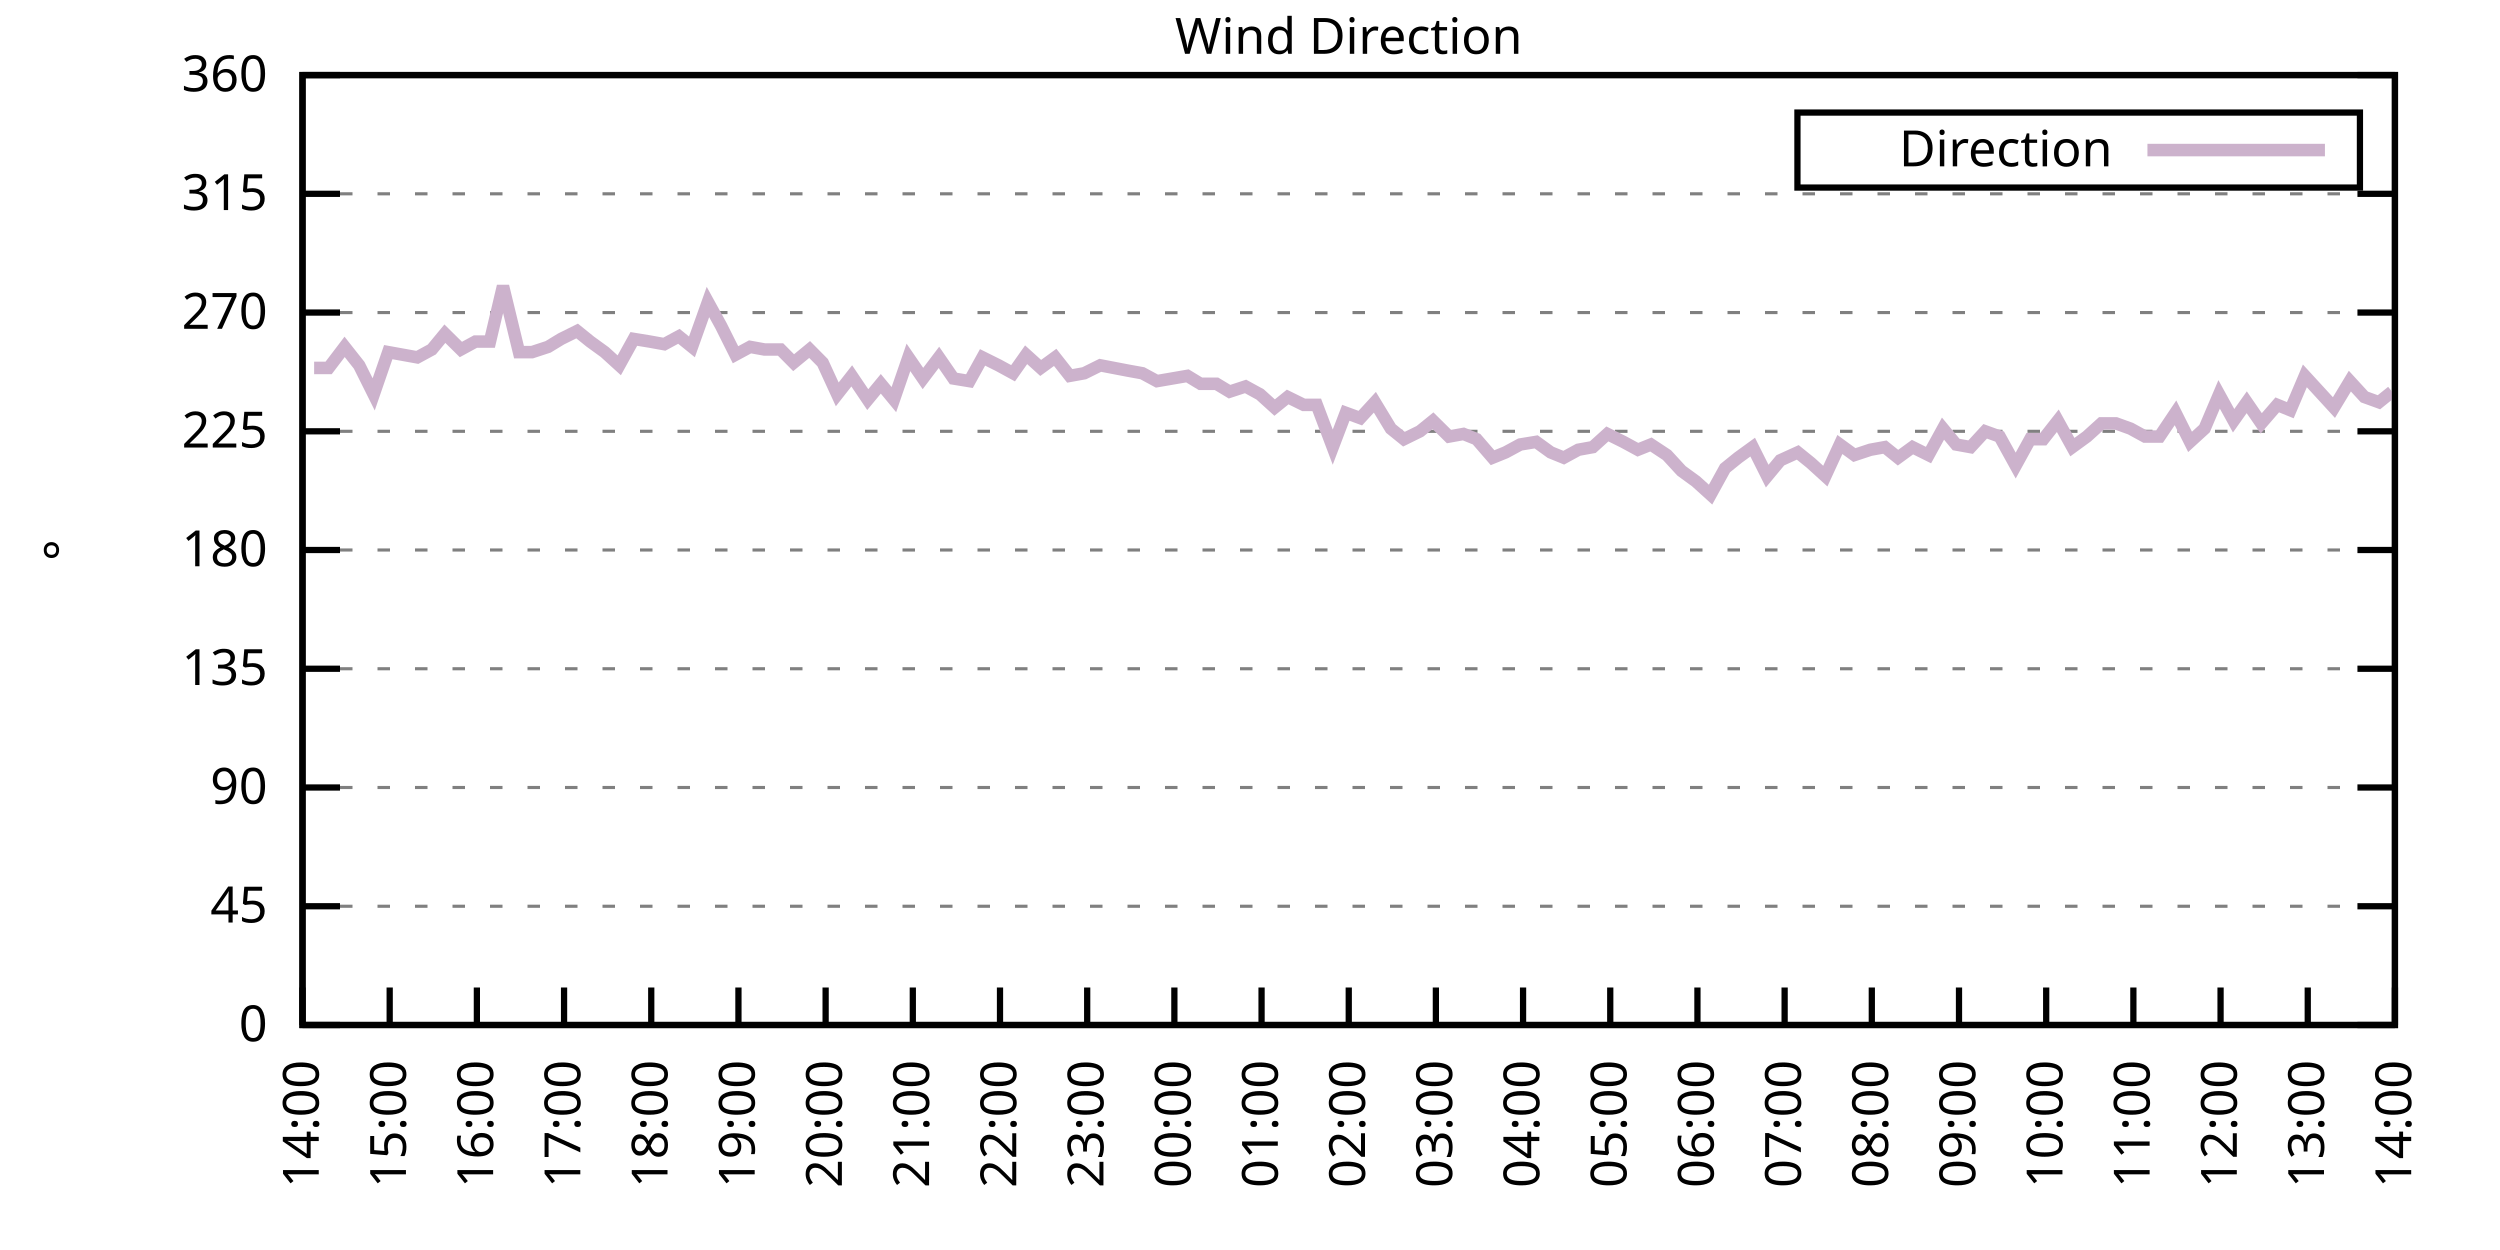
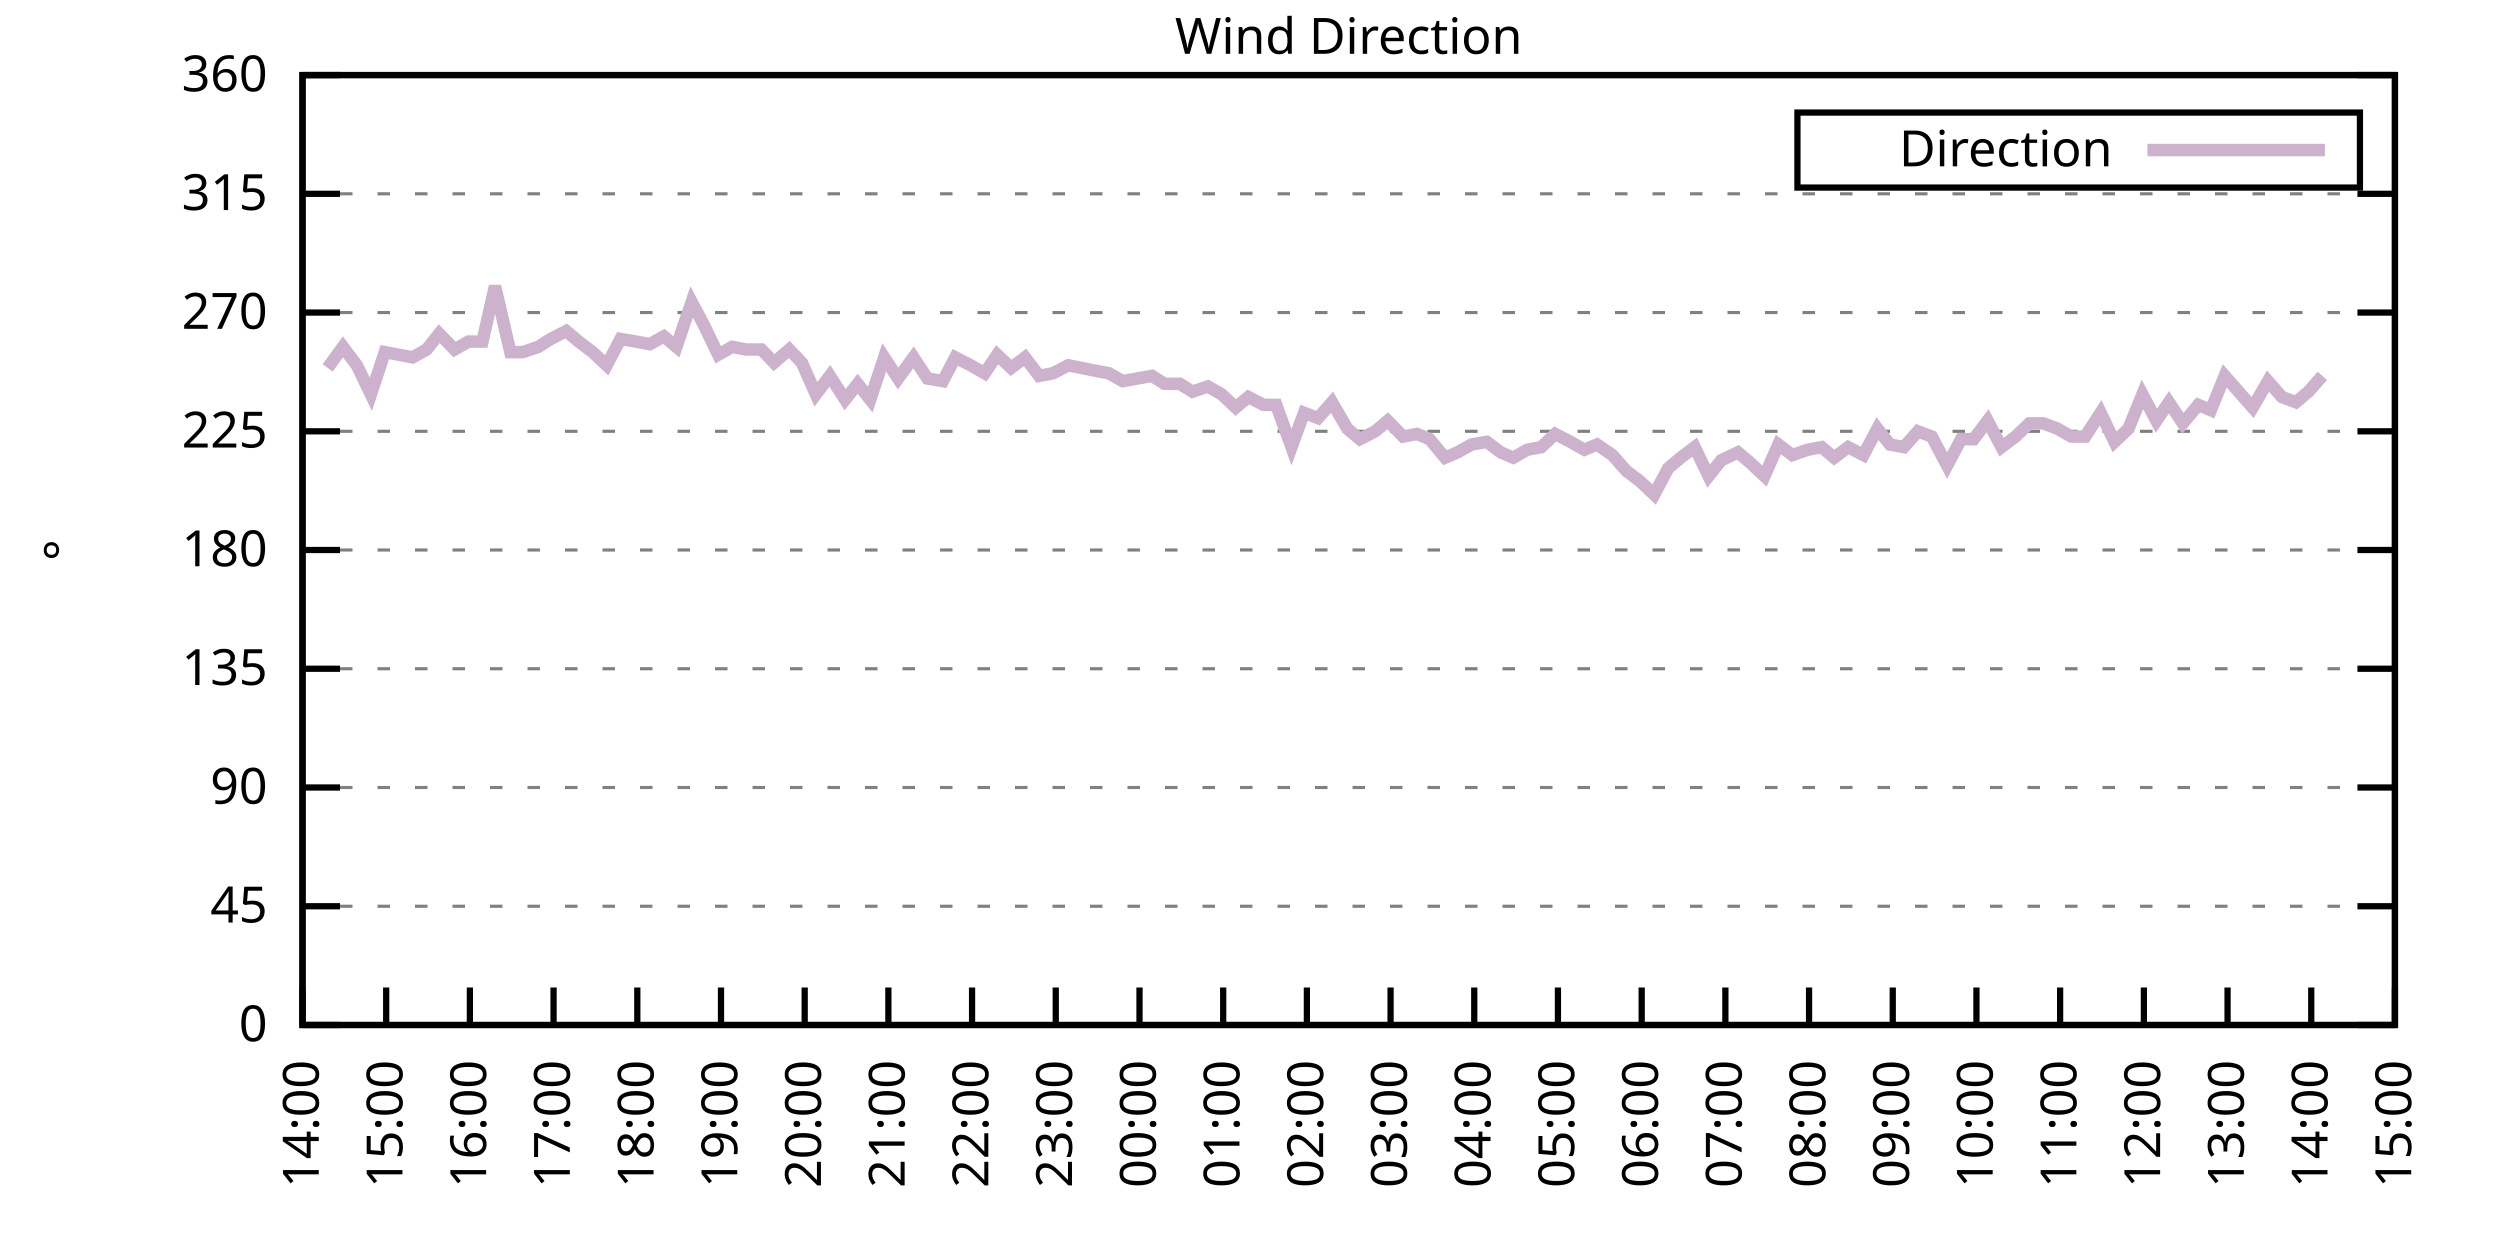
<svg xmlns="http://www.w3.org/2000/svg" xmlns:xlink="http://www.w3.org/1999/xlink" width="400" height="200" viewBox="0 0 400 200">
  <g id="gnuplot_canvas">
    <rect x="0" y="0" width="400" height="200" fill="none" />
    <defs>
      <circle id="gpDot" r="0.5" stroke-width="0.5" stroke="currentColor" />
      <path id="gpPt0" stroke-width="0.333" stroke="currentColor" d="M-1,0 h2 M0,-1 v2" />
      <path id="gpPt1" stroke-width="0.333" stroke="currentColor" d="M-1,-1 L1,1 M1,-1 L-1,1" />
      <path id="gpPt2" stroke-width="0.333" stroke="currentColor" d="M-1,0 L1,0 M0,-1 L0,1 M-1,-1 L1,1 M-1,1 L1,-1" />
      <rect id="gpPt3" stroke-width="0.333" stroke="currentColor" x="-1" y="-1" width="2" height="2" />
      <rect id="gpPt4" stroke-width="0.333" stroke="currentColor" fill="currentColor" x="-1" y="-1" width="2" height="2" />
      <circle id="gpPt5" stroke-width="0.333" stroke="currentColor" cx="0" cy="0" r="1" />
      <use xlink:href="#gpPt5" id="gpPt6" fill="currentColor" stroke="none" />
      <path id="gpPt7" stroke-width="0.333" stroke="currentColor" d="M0,-1.33 L-1.33,0.67 L1.33,0.67 z" />
      <use xlink:href="#gpPt7" id="gpPt8" fill="currentColor" stroke="none" />
      <use xlink:href="#gpPt7" id="gpPt9" stroke="currentColor" transform="rotate(180)" />
      <use xlink:href="#gpPt9" id="gpPt10" fill="currentColor" stroke="none" />
      <use xlink:href="#gpPt3" id="gpPt11" stroke="currentColor" transform="rotate(45)" />
      <use xlink:href="#gpPt11" id="gpPt12" fill="currentColor" stroke="none" />
      <path id="gpPt13" stroke-width="0.333" stroke="currentColor" d="M0,1.330 L1.265,0.411 L0.782,-1.067 L-0.782,-1.076 L-1.265,0.411 z" />
      <use xlink:href="#gpPt13" id="gpPt14" fill="currentColor" stroke="none" />
      <filter id="textbox" filterUnits="objectBoundingBox" x="0" y="0" height="1" width="1">
        <feFlood flood-color="white" flood-opacity="1" result="bgnd" />
        <feComposite in="SourceGraphic" in2="bgnd" operator="atop" />
      </filter>
      <filter id="greybox" filterUnits="objectBoundingBox" x="0" y="0" height="1" width="1">
        <feFlood flood-color="lightgrey" flood-opacity="1" result="grey" />
        <feComposite in="SourceGraphic" in2="grey" operator="atop" />
      </filter>
    </defs>
    <g fill="none" color="white" stroke="currentColor" stroke-width="1.00" stroke-linecap="butt" stroke-linejoin="miter">
</g>
    <g fill="none" color="black" stroke="currentColor" stroke-width="1.00" stroke-linecap="butt" stroke-linejoin="miter">
      <g stroke="none" shape-rendering="crispEdges">
        <polygon fill="rgb(255, 255, 255)" points="48.40,164.00 383.18,164.00 383.18,12.02 48.40,12.02 " />
      </g>
    </g>
    <g fill="none" color="black" stroke="currentColor" stroke-width="1.00" stroke-linecap="butt" stroke-linejoin="miter">
</g>
    <g fill="none" color="black" stroke="black" stroke-width="0.50" stroke-linecap="butt" stroke-linejoin="miter">
</g>
    <g fill="none" color="gray" stroke="currentColor" stroke-width="0.50" stroke-linecap="butt" stroke-linejoin="miter">
      <path stroke="gray" stroke-dasharray="2,4" class="gridline" d="M48.40,164.00 L383.19,164.00  " />
    </g>
    <g fill="none" color="gray" stroke="gray" stroke-width="1.00" stroke-linecap="butt" stroke-linejoin="miter">
</g>
    <g fill="none" color="black" stroke="currentColor" stroke-width="1.00" stroke-linecap="butt" stroke-linejoin="miter">
      <path stroke="black" d="M48.40,164.00 L54.40,164.00 M383.19,164.00 L377.19,164.00  " />
      <g transform="translate(42.80,166.60)" stroke="none" fill="black" font-family="Sans" font-size="8.00" text-anchor="end">
        <text>
          <tspan font-family="Sans"> 0</tspan>
        </text>
      </g>
    </g>
    <g fill="none" color="black" stroke="currentColor" stroke-width="1.00" stroke-linecap="butt" stroke-linejoin="miter">
</g>
    <g fill="none" color="black" stroke="black" stroke-width="0.50" stroke-linecap="butt" stroke-linejoin="miter">
</g>
    <g fill="none" color="gray" stroke="currentColor" stroke-width="0.50" stroke-linecap="butt" stroke-linejoin="miter">
      <path stroke="gray" stroke-dasharray="2,4" class="gridline" d="M48.40,145.00 L383.19,145.00  " />
    </g>
    <g fill="none" color="gray" stroke="gray" stroke-width="1.00" stroke-linecap="butt" stroke-linejoin="miter">
</g>
    <g fill="none" color="black" stroke="currentColor" stroke-width="1.00" stroke-linecap="butt" stroke-linejoin="miter">
      <path stroke="black" d="M48.40,145.00 L54.40,145.00 M383.19,145.00 L377.19,145.00  " />
      <g transform="translate(42.80,147.60)" stroke="none" fill="black" font-family="Sans" font-size="8.00" text-anchor="end">
        <text>
          <tspan font-family="Sans"> 45</tspan>
        </text>
      </g>
    </g>
    <g fill="none" color="black" stroke="currentColor" stroke-width="1.00" stroke-linecap="butt" stroke-linejoin="miter">
</g>
    <g fill="none" color="black" stroke="black" stroke-width="0.50" stroke-linecap="butt" stroke-linejoin="miter">
</g>
    <g fill="none" color="gray" stroke="currentColor" stroke-width="0.50" stroke-linecap="butt" stroke-linejoin="miter">
      <path stroke="gray" stroke-dasharray="2,4" class="gridline" d="M48.40,126.00 L383.19,126.00  " />
    </g>
    <g fill="none" color="gray" stroke="gray" stroke-width="1.00" stroke-linecap="butt" stroke-linejoin="miter">
</g>
    <g fill="none" color="black" stroke="currentColor" stroke-width="1.00" stroke-linecap="butt" stroke-linejoin="miter">
      <path stroke="black" d="M48.40,126.00 L54.40,126.00 M383.19,126.00 L377.19,126.00  " />
      <g transform="translate(42.80,128.60)" stroke="none" fill="black" font-family="Sans" font-size="8.00" text-anchor="end">
        <text>
          <tspan font-family="Sans"> 90</tspan>
        </text>
      </g>
    </g>
    <g fill="none" color="black" stroke="currentColor" stroke-width="1.00" stroke-linecap="butt" stroke-linejoin="miter">
</g>
    <g fill="none" color="black" stroke="black" stroke-width="0.50" stroke-linecap="butt" stroke-linejoin="miter">
</g>
    <g fill="none" color="gray" stroke="currentColor" stroke-width="0.50" stroke-linecap="butt" stroke-linejoin="miter">
      <path stroke="gray" stroke-dasharray="2,4" class="gridline" d="M48.40,107.00 L383.19,107.00  " />
    </g>
    <g fill="none" color="gray" stroke="gray" stroke-width="1.00" stroke-linecap="butt" stroke-linejoin="miter">
</g>
    <g fill="none" color="black" stroke="currentColor" stroke-width="1.00" stroke-linecap="butt" stroke-linejoin="miter">
      <path stroke="black" d="M48.40,107.00 L54.40,107.00 M383.19,107.00 L377.19,107.00  " />
      <g transform="translate(42.80,109.60)" stroke="none" fill="black" font-family="Sans" font-size="8.00" text-anchor="end">
        <text>
          <tspan font-family="Sans"> 135</tspan>
        </text>
      </g>
    </g>
    <g fill="none" color="black" stroke="currentColor" stroke-width="1.00" stroke-linecap="butt" stroke-linejoin="miter">
</g>
    <g fill="none" color="black" stroke="black" stroke-width="0.50" stroke-linecap="butt" stroke-linejoin="miter">
</g>
    <g fill="none" color="gray" stroke="currentColor" stroke-width="0.50" stroke-linecap="butt" stroke-linejoin="miter">
      <path stroke="gray" stroke-dasharray="2,4" class="gridline" d="M48.40,88.00 L383.19,88.00  " />
    </g>
    <g fill="none" color="gray" stroke="gray" stroke-width="1.00" stroke-linecap="butt" stroke-linejoin="miter">
</g>
    <g fill="none" color="black" stroke="currentColor" stroke-width="1.00" stroke-linecap="butt" stroke-linejoin="miter">
      <path stroke="black" d="M48.40,88.00 L54.40,88.00 M383.19,88.00 L377.19,88.00  " />
      <g transform="translate(42.80,90.60)" stroke="none" fill="black" font-family="Sans" font-size="8.00" text-anchor="end">
        <text>
          <tspan font-family="Sans"> 180</tspan>
        </text>
      </g>
    </g>
    <g fill="none" color="black" stroke="currentColor" stroke-width="1.00" stroke-linecap="butt" stroke-linejoin="miter">
</g>
    <g fill="none" color="black" stroke="black" stroke-width="0.50" stroke-linecap="butt" stroke-linejoin="miter">
</g>
    <g fill="none" color="gray" stroke="currentColor" stroke-width="0.50" stroke-linecap="butt" stroke-linejoin="miter">
      <path stroke="gray" stroke-dasharray="2,4" class="gridline" d="M48.40,69.01 L383.19,69.01  " />
    </g>
    <g fill="none" color="gray" stroke="gray" stroke-width="1.00" stroke-linecap="butt" stroke-linejoin="miter">
</g>
    <g fill="none" color="black" stroke="currentColor" stroke-width="1.00" stroke-linecap="butt" stroke-linejoin="miter">
      <path stroke="black" d="M48.40,69.01 L54.40,69.01 M383.19,69.01 L377.19,69.01  " />
      <g transform="translate(42.80,71.61)" stroke="none" fill="black" font-family="Sans" font-size="8.00" text-anchor="end">
        <text>
          <tspan font-family="Sans"> 225</tspan>
        </text>
      </g>
    </g>
    <g fill="none" color="black" stroke="currentColor" stroke-width="1.00" stroke-linecap="butt" stroke-linejoin="miter">
</g>
    <g fill="none" color="black" stroke="black" stroke-width="0.50" stroke-linecap="butt" stroke-linejoin="miter">
</g>
    <g fill="none" color="gray" stroke="currentColor" stroke-width="0.50" stroke-linecap="butt" stroke-linejoin="miter">
      <path stroke="gray" stroke-dasharray="2,4" class="gridline" d="M48.40,50.01 L383.19,50.01  " />
    </g>
    <g fill="none" color="gray" stroke="gray" stroke-width="1.00" stroke-linecap="butt" stroke-linejoin="miter">
</g>
    <g fill="none" color="black" stroke="currentColor" stroke-width="1.00" stroke-linecap="butt" stroke-linejoin="miter">
      <path stroke="black" d="M48.40,50.01 L54.40,50.01 M383.19,50.01 L377.19,50.01  " />
      <g transform="translate(42.80,52.61)" stroke="none" fill="black" font-family="Sans" font-size="8.00" text-anchor="end">
        <text>
          <tspan font-family="Sans"> 270</tspan>
        </text>
      </g>
    </g>
    <g fill="none" color="black" stroke="currentColor" stroke-width="1.00" stroke-linecap="butt" stroke-linejoin="miter">
</g>
    <g fill="none" color="black" stroke="black" stroke-width="0.50" stroke-linecap="butt" stroke-linejoin="miter">
</g>
    <g fill="none" color="gray" stroke="currentColor" stroke-width="0.50" stroke-linecap="butt" stroke-linejoin="miter">
      <path stroke="gray" stroke-dasharray="2,4" class="gridline" d="M48.40,31.01 L383.19,31.01  " />
    </g>
    <g fill="none" color="gray" stroke="gray" stroke-width="1.00" stroke-linecap="butt" stroke-linejoin="miter">
</g>
    <g fill="none" color="black" stroke="currentColor" stroke-width="1.00" stroke-linecap="butt" stroke-linejoin="miter">
      <path stroke="black" d="M48.40,31.01 L54.40,31.01 M383.19,31.01 L377.19,31.01  " />
      <g transform="translate(42.80,33.61)" stroke="none" fill="black" font-family="Sans" font-size="8.00" text-anchor="end">
        <text>
          <tspan font-family="Sans"> 315</tspan>
        </text>
      </g>
    </g>
    <g fill="none" color="black" stroke="currentColor" stroke-width="1.00" stroke-linecap="butt" stroke-linejoin="miter">
</g>
    <g fill="none" color="black" stroke="black" stroke-width="0.50" stroke-linecap="butt" stroke-linejoin="miter">
</g>
    <g fill="none" color="gray" stroke="currentColor" stroke-width="0.50" stroke-linecap="butt" stroke-linejoin="miter">
      <path stroke="gray" stroke-dasharray="2,4" class="gridline" d="M48.40,12.01 L383.19,12.01  " />
    </g>
    <g fill="none" color="gray" stroke="gray" stroke-width="1.00" stroke-linecap="butt" stroke-linejoin="miter">
</g>
    <g fill="none" color="black" stroke="currentColor" stroke-width="1.00" stroke-linecap="butt" stroke-linejoin="miter">
      <path stroke="black" d="M48.40,12.01 L54.40,12.01 M383.19,12.01 L377.19,12.01  " />
      <g transform="translate(42.80,14.61)" stroke="none" fill="black" font-family="Sans" font-size="8.00" text-anchor="end">
        <text>
          <tspan font-family="Sans"> 360</tspan>
        </text>
      </g>
    </g>
    <g fill="none" color="black" stroke="currentColor" stroke-width="1.00" stroke-linecap="butt" stroke-linejoin="miter">
      <path stroke="black" d="M48.40,164.00 L48.40,158.00  " />
      <g transform="translate(51.00,169.60) rotate(270.00)" stroke="none" fill="black" font-family="Sans" font-size="8.00" text-anchor="end">
        <text>
          <tspan font-family="Sans">14:00</tspan>
        </text>
      </g>
    </g>
    <g fill="none" color="black" stroke="currentColor" stroke-width="1.00" stroke-linecap="butt" stroke-linejoin="miter">
-       <path stroke="black" d="M62.35,164.00 L62.35,158.00  " />
-       <g transform="translate(64.95,169.60) rotate(270.00)" stroke="none" fill="black" font-family="Sans" font-size="8.00" text-anchor="end">
+       <path stroke="black" d="M61.79,164.00 L61.79,158.00  " />
+       <g transform="translate(64.39,169.60) rotate(270.00)" stroke="none" fill="black" font-family="Sans" font-size="8.00" text-anchor="end">
        <text>
          <tspan font-family="Sans">15:00</tspan>
        </text>
      </g>
    </g>
    <g fill="none" color="black" stroke="currentColor" stroke-width="1.00" stroke-linecap="butt" stroke-linejoin="miter">
-       <path stroke="black" d="M76.30,164.00 L76.30,158.00  " />
-       <g transform="translate(78.90,169.60) rotate(270.00)" stroke="none" fill="black" font-family="Sans" font-size="8.00" text-anchor="end">
+       <path stroke="black" d="M75.18,164.00 L75.18,158.00  " />
+       <g transform="translate(77.78,169.60) rotate(270.00)" stroke="none" fill="black" font-family="Sans" font-size="8.00" text-anchor="end">
        <text>
          <tspan font-family="Sans">16:00</tspan>
        </text>
      </g>
    </g>
    <g fill="none" color="black" stroke="currentColor" stroke-width="1.00" stroke-linecap="butt" stroke-linejoin="miter">
-       <path stroke="black" d="M90.25,164.00 L90.25,158.00  " />
-       <g transform="translate(92.85,169.60) rotate(270.00)" stroke="none" fill="black" font-family="Sans" font-size="8.00" text-anchor="end">
+       <path stroke="black" d="M88.57,164.00 L88.57,158.00  " />
+       <g transform="translate(91.17,169.60) rotate(270.00)" stroke="none" fill="black" font-family="Sans" font-size="8.00" text-anchor="end">
        <text>
          <tspan font-family="Sans">17:00</tspan>
        </text>
      </g>
    </g>
    <g fill="none" color="black" stroke="currentColor" stroke-width="1.00" stroke-linecap="butt" stroke-linejoin="miter">
-       <path stroke="black" d="M104.20,164.00 L104.20,158.00  " />
-       <g transform="translate(106.80,169.60) rotate(270.00)" stroke="none" fill="black" font-family="Sans" font-size="8.00" text-anchor="end">
+       <path stroke="black" d="M101.97,164.00 L101.97,158.00  " />
+       <g transform="translate(104.57,169.60) rotate(270.00)" stroke="none" fill="black" font-family="Sans" font-size="8.00" text-anchor="end">
        <text>
          <tspan font-family="Sans">18:00</tspan>
        </text>
      </g>
    </g>
    <g fill="none" color="black" stroke="currentColor" stroke-width="1.00" stroke-linecap="butt" stroke-linejoin="miter">
-       <path stroke="black" d="M118.15,164.00 L118.15,158.00  " />
-       <g transform="translate(120.75,169.60) rotate(270.00)" stroke="none" fill="black" font-family="Sans" font-size="8.00" text-anchor="end">
+       <path stroke="black" d="M115.36,164.00 L115.36,158.00  " />
+       <g transform="translate(117.96,169.60) rotate(270.00)" stroke="none" fill="black" font-family="Sans" font-size="8.00" text-anchor="end">
        <text>
          <tspan font-family="Sans">19:00</tspan>
        </text>
      </g>
    </g>
    <g fill="none" color="black" stroke="currentColor" stroke-width="1.00" stroke-linecap="butt" stroke-linejoin="miter">
-       <path stroke="black" d="M132.10,164.00 L132.10,158.00  " />
-       <g transform="translate(134.70,169.60) rotate(270.00)" stroke="none" fill="black" font-family="Sans" font-size="8.00" text-anchor="end">
+       <path stroke="black" d="M128.75,164.00 L128.75,158.00  " />
+       <g transform="translate(131.35,169.60) rotate(270.00)" stroke="none" fill="black" font-family="Sans" font-size="8.00" text-anchor="end">
        <text>
          <tspan font-family="Sans">20:00</tspan>
        </text>
      </g>
    </g>
    <g fill="none" color="black" stroke="currentColor" stroke-width="1.00" stroke-linecap="butt" stroke-linejoin="miter">
-       <path stroke="black" d="M146.05,164.00 L146.05,158.00  " />
-       <g transform="translate(148.65,169.60) rotate(270.00)" stroke="none" fill="black" font-family="Sans" font-size="8.00" text-anchor="end">
+       <path stroke="black" d="M142.14,164.00 L142.14,158.00  " />
+       <g transform="translate(144.74,169.60) rotate(270.00)" stroke="none" fill="black" font-family="Sans" font-size="8.00" text-anchor="end">
        <text>
          <tspan font-family="Sans">21:00</tspan>
        </text>
      </g>
    </g>
    <g fill="none" color="black" stroke="currentColor" stroke-width="1.00" stroke-linecap="butt" stroke-linejoin="miter">
-       <path stroke="black" d="M160.00,164.00 L160.00,158.00  " />
-       <g transform="translate(162.60,169.60) rotate(270.00)" stroke="none" fill="black" font-family="Sans" font-size="8.00" text-anchor="end">
+       <path stroke="black" d="M155.53,164.00 L155.53,158.00  " />
+       <g transform="translate(158.13,169.60) rotate(270.00)" stroke="none" fill="black" font-family="Sans" font-size="8.00" text-anchor="end">
        <text>
          <tspan font-family="Sans">22:00</tspan>
        </text>
      </g>
    </g>
    <g fill="none" color="black" stroke="currentColor" stroke-width="1.00" stroke-linecap="butt" stroke-linejoin="miter">
-       <path stroke="black" d="M173.95,164.00 L173.95,158.00  " />
-       <g transform="translate(176.55,169.60) rotate(270.00)" stroke="none" fill="black" font-family="Sans" font-size="8.00" text-anchor="end">
+       <path stroke="black" d="M168.92,164.00 L168.92,158.00  " />
+       <g transform="translate(171.52,169.60) rotate(270.00)" stroke="none" fill="black" font-family="Sans" font-size="8.00" text-anchor="end">
        <text>
          <tspan font-family="Sans">23:00</tspan>
        </text>
      </g>
    </g>
    <g fill="none" color="black" stroke="currentColor" stroke-width="1.00" stroke-linecap="butt" stroke-linejoin="miter">
-       <path stroke="black" d="M187.90,164.00 L187.90,158.00  " />
-       <g transform="translate(190.50,169.60) rotate(270.00)" stroke="none" fill="black" font-family="Sans" font-size="8.00" text-anchor="end">
+       <path stroke="black" d="M182.32,164.00 L182.32,158.00  " />
+       <g transform="translate(184.92,169.60) rotate(270.00)" stroke="none" fill="black" font-family="Sans" font-size="8.00" text-anchor="end">
        <text>
          <tspan font-family="Sans">00:00</tspan>
        </text>
      </g>
    </g>
    <g fill="none" color="black" stroke="currentColor" stroke-width="1.00" stroke-linecap="butt" stroke-linejoin="miter">
-       <path stroke="black" d="M201.85,164.00 L201.85,158.00  " />
-       <g transform="translate(204.45,169.60) rotate(270.00)" stroke="none" fill="black" font-family="Sans" font-size="8.00" text-anchor="end">
+       <path stroke="black" d="M195.71,164.00 L195.71,158.00  " />
+       <g transform="translate(198.31,169.60) rotate(270.00)" stroke="none" fill="black" font-family="Sans" font-size="8.00" text-anchor="end">
        <text>
          <tspan font-family="Sans">01:00</tspan>
        </text>
      </g>
    </g>
    <g fill="none" color="black" stroke="currentColor" stroke-width="1.00" stroke-linecap="butt" stroke-linejoin="miter">
-       <path stroke="black" d="M215.80,164.00 L215.80,158.00  " />
-       <g transform="translate(218.40,169.60) rotate(270.00)" stroke="none" fill="black" font-family="Sans" font-size="8.00" text-anchor="end">
+       <path stroke="black" d="M209.10,164.00 L209.10,158.00  " />
+       <g transform="translate(211.70,169.60) rotate(270.00)" stroke="none" fill="black" font-family="Sans" font-size="8.00" text-anchor="end">
        <text>
          <tspan font-family="Sans">02:00</tspan>
        </text>
      </g>
    </g>
    <g fill="none" color="black" stroke="currentColor" stroke-width="1.00" stroke-linecap="butt" stroke-linejoin="miter">
-       <path stroke="black" d="M229.74,164.00 L229.74,158.00  " />
-       <g transform="translate(232.34,169.60) rotate(270.00)" stroke="none" fill="black" font-family="Sans" font-size="8.00" text-anchor="end">
+       <path stroke="black" d="M222.49,164.00 L222.49,158.00  " />
+       <g transform="translate(225.09,169.60) rotate(270.00)" stroke="none" fill="black" font-family="Sans" font-size="8.00" text-anchor="end">
        <text>
          <tspan font-family="Sans">03:00</tspan>
        </text>
      </g>
    </g>
    <g fill="none" color="black" stroke="currentColor" stroke-width="1.00" stroke-linecap="butt" stroke-linejoin="miter">
-       <path stroke="black" d="M243.69,164.00 L243.69,158.00  " />
-       <g transform="translate(246.29,169.60) rotate(270.00)" stroke="none" fill="black" font-family="Sans" font-size="8.00" text-anchor="end">
+       <path stroke="black" d="M235.88,164.00 L235.88,158.00  " />
+       <g transform="translate(238.48,169.60) rotate(270.00)" stroke="none" fill="black" font-family="Sans" font-size="8.00" text-anchor="end">
        <text>
          <tspan font-family="Sans">04:00</tspan>
        </text>
      </g>
    </g>
    <g fill="none" color="black" stroke="currentColor" stroke-width="1.00" stroke-linecap="butt" stroke-linejoin="miter">
-       <path stroke="black" d="M257.64,164.00 L257.64,158.00  " />
-       <g transform="translate(260.24,169.60) rotate(270.00)" stroke="none" fill="black" font-family="Sans" font-size="8.00" text-anchor="end">
+       <path stroke="black" d="M249.27,164.00 L249.27,158.00  " />
+       <g transform="translate(251.87,169.60) rotate(270.00)" stroke="none" fill="black" font-family="Sans" font-size="8.00" text-anchor="end">
        <text>
          <tspan font-family="Sans">05:00</tspan>
        </text>
      </g>
    </g>
    <g fill="none" color="black" stroke="currentColor" stroke-width="1.00" stroke-linecap="butt" stroke-linejoin="miter">
-       <path stroke="black" d="M271.59,164.00 L271.59,158.00  " />
-       <g transform="translate(274.19,169.60) rotate(270.00)" stroke="none" fill="black" font-family="Sans" font-size="8.00" text-anchor="end">
+       <path stroke="black" d="M262.67,164.00 L262.67,158.00  " />
+       <g transform="translate(265.27,169.60) rotate(270.00)" stroke="none" fill="black" font-family="Sans" font-size="8.00" text-anchor="end">
        <text>
          <tspan font-family="Sans">06:00</tspan>
        </text>
      </g>
    </g>
    <g fill="none" color="black" stroke="currentColor" stroke-width="1.00" stroke-linecap="butt" stroke-linejoin="miter">
-       <path stroke="black" d="M285.54,164.00 L285.54,158.00  " />
-       <g transform="translate(288.14,169.60) rotate(270.00)" stroke="none" fill="black" font-family="Sans" font-size="8.00" text-anchor="end">
+       <path stroke="black" d="M276.06,164.00 L276.06,158.00  " />
+       <g transform="translate(278.66,169.60) rotate(270.00)" stroke="none" fill="black" font-family="Sans" font-size="8.00" text-anchor="end">
        <text>
          <tspan font-family="Sans">07:00</tspan>
        </text>
      </g>
    </g>
    <g fill="none" color="black" stroke="currentColor" stroke-width="1.00" stroke-linecap="butt" stroke-linejoin="miter">
-       <path stroke="black" d="M299.49,164.00 L299.49,158.00  " />
-       <g transform="translate(302.09,169.60) rotate(270.00)" stroke="none" fill="black" font-family="Sans" font-size="8.00" text-anchor="end">
+       <path stroke="black" d="M289.45,164.00 L289.45,158.00  " />
+       <g transform="translate(292.05,169.60) rotate(270.00)" stroke="none" fill="black" font-family="Sans" font-size="8.00" text-anchor="end">
        <text>
          <tspan font-family="Sans">08:00</tspan>
        </text>
      </g>
    </g>
    <g fill="none" color="black" stroke="currentColor" stroke-width="1.00" stroke-linecap="butt" stroke-linejoin="miter">
-       <path stroke="black" d="M313.44,164.00 L313.44,158.00  " />
-       <g transform="translate(316.04,169.60) rotate(270.00)" stroke="none" fill="black" font-family="Sans" font-size="8.00" text-anchor="end">
+       <path stroke="black" d="M302.84,164.00 L302.84,158.00  " />
+       <g transform="translate(305.44,169.60) rotate(270.00)" stroke="none" fill="black" font-family="Sans" font-size="8.00" text-anchor="end">
        <text>
          <tspan font-family="Sans">09:00</tspan>
        </text>
      </g>
    </g>
    <g fill="none" color="black" stroke="currentColor" stroke-width="1.00" stroke-linecap="butt" stroke-linejoin="miter">
-       <path stroke="black" d="M327.39,164.00 L327.39,158.00  " />
-       <g transform="translate(329.99,169.60) rotate(270.00)" stroke="none" fill="black" font-family="Sans" font-size="8.00" text-anchor="end">
+       <path stroke="black" d="M316.23,164.00 L316.23,158.00  " />
+       <g transform="translate(318.83,169.60) rotate(270.00)" stroke="none" fill="black" font-family="Sans" font-size="8.00" text-anchor="end">
        <text>
          <tspan font-family="Sans">10:00</tspan>
        </text>
      </g>
    </g>
    <g fill="none" color="black" stroke="currentColor" stroke-width="1.00" stroke-linecap="butt" stroke-linejoin="miter">
-       <path stroke="black" d="M341.34,164.00 L341.34,158.00  " />
-       <g transform="translate(343.94,169.60) rotate(270.00)" stroke="none" fill="black" font-family="Sans" font-size="8.00" text-anchor="end">
+       <path stroke="black" d="M329.62,164.00 L329.62,158.00  " />
+       <g transform="translate(332.22,169.60) rotate(270.00)" stroke="none" fill="black" font-family="Sans" font-size="8.00" text-anchor="end">
        <text>
          <tspan font-family="Sans">11:00</tspan>
        </text>
      </g>
    </g>
    <g fill="none" color="black" stroke="currentColor" stroke-width="1.00" stroke-linecap="butt" stroke-linejoin="miter">
-       <path stroke="black" d="M355.29,164.00 L355.29,158.00  " />
-       <g transform="translate(357.89,169.60) rotate(270.00)" stroke="none" fill="black" font-family="Sans" font-size="8.00" text-anchor="end">
+       <path stroke="black" d="M343.02,164.00 L343.02,158.00  " />
+       <g transform="translate(345.62,169.60) rotate(270.00)" stroke="none" fill="black" font-family="Sans" font-size="8.00" text-anchor="end">
        <text>
          <tspan font-family="Sans">12:00</tspan>
        </text>
      </g>
    </g>
    <g fill="none" color="black" stroke="currentColor" stroke-width="1.00" stroke-linecap="butt" stroke-linejoin="miter">
-       <path stroke="black" d="M369.24,164.00 L369.24,158.00  " />
-       <g transform="translate(371.84,169.60) rotate(270.00)" stroke="none" fill="black" font-family="Sans" font-size="8.00" text-anchor="end">
+       <path stroke="black" d="M356.41,164.00 L356.41,158.00  " />
+       <g transform="translate(359.01,169.60) rotate(270.00)" stroke="none" fill="black" font-family="Sans" font-size="8.00" text-anchor="end">
        <text>
          <tspan font-family="Sans">13:00</tspan>
+         </text>
+       </g>
+     </g>
+     <g fill="none" color="black" stroke="currentColor" stroke-width="1.00" stroke-linecap="butt" stroke-linejoin="miter">
+       <path stroke="black" d="M369.80,164.00 L369.80,158.00  " />
+       <g transform="translate(372.40,169.60) rotate(270.00)" stroke="none" fill="black" font-family="Sans" font-size="8.00" text-anchor="end">
+         <text>
+           <tspan font-family="Sans">14:00</tspan>
        </text>
      </g>
    </g>
    <g fill="none" color="black" stroke="currentColor" stroke-width="1.00" stroke-linecap="butt" stroke-linejoin="miter">
      <path stroke="black" d="M383.19,164.00 L383.19,158.00  " />
      <g transform="translate(385.79,169.60) rotate(270.00)" stroke="none" fill="black" font-family="Sans" font-size="8.00" text-anchor="end">
        <text>
-           <tspan font-family="Sans">14:00</tspan>
+           <tspan font-family="Sans">15:00</tspan>
        </text>
      </g>
    </g>
    <g fill="none" color="black" stroke="currentColor" stroke-width="1.00" stroke-linecap="butt" stroke-linejoin="miter">
</g>
    <g fill="none" color="black" stroke="currentColor" stroke-width="1.00" stroke-linecap="butt" stroke-linejoin="miter">
      <path stroke="black" d="M48.40,12.01 L48.40,164.00 L383.19,164.00 L383.19,12.01 L48.40,12.01 Z  " />
    </g>
    <g fill="none" color="black" stroke="currentColor" stroke-width="1.00" stroke-linecap="butt" stroke-linejoin="miter">
</g>
    <g fill="none" color="black" stroke="currentColor" stroke-width="1.00" stroke-linecap="butt" stroke-linejoin="miter">
      <path stroke="black" d="M287.59,30.01 L287.59,18.01 L377.59,18.01 L377.59,30.01 L287.59,30.01 Z  " />
    </g>
    <g id="Wind_direction_plot_1">
      <g fill="none" color="white" stroke="black" stroke-width="2.00" stroke-linecap="butt" stroke-linejoin="miter">
</g>
      <g fill="none" color="black" stroke="currentColor" stroke-width="2.00" stroke-linecap="butt" stroke-linejoin="miter">
        <g transform="translate(337.99,26.61)" stroke="none" fill="black" font-family="Sans" font-size="8.00" text-anchor="end">
          <text>
            <tspan font-family="Sans">Direction</tspan>
          </text>
        </g>
      </g>
      <g fill="none" color="black" stroke="currentColor" stroke-width="2.00" stroke-linecap="butt" stroke-linejoin="miter">
-         <path stroke="rgb(204, 178, 204)" d="M343.59,24.01 L371.99,24.01 M50.26,58.87 L52.58,58.87 L55.14,55.50 L57.47,58.45 L59.79,63.10 L62.12,56.34   L66.77,57.18 L69.09,55.92 L71.18,53.39 L73.74,55.92 L76.07,54.65 L78.39,54.65 L80.48,45.79 L83.04,56.34   L85.13,56.34 L87.69,55.50 L89.78,54.23 L92.34,52.96 L94.43,54.65 L96.76,56.34 L99.08,58.45 L101.41,54.23   L103.97,54.65 L106.29,55.07 L108.62,53.81 L110.71,55.50 L113.27,48.32 L115.36,52.12 L117.68,56.76 L120.01,55.50   L122.33,55.92 L124.89,55.92 L126.98,58.03 L129.54,55.92 L131.63,58.03 L133.96,63.10 L136.28,60.14 L138.84,63.94   L140.93,61.41 L143.02,63.94 L145.35,57.18 L147.67,60.56 L150.23,57.18 L152.56,60.56 L155.11,60.98 L157.21,57.18   L159.76,58.45 L162.09,59.72 L164.18,56.76 L166.51,58.87 L168.83,57.18 L171.16,60.14 L173.48,59.72 L176.04,58.45   L180.46,59.30 L182.78,59.72 L185.11,60.98 L189.99,60.14 L192.08,61.41 L194.64,61.41 L196.73,62.67 L199.29,61.83   L201.61,63.10 L203.94,65.21 L206.03,63.52 L208.59,64.78 L210.68,64.78 L213.24,71.54 L215.33,66.05 L217.65,66.90   L219.98,64.36 L222.54,68.58 L224.63,70.27 L227.19,69.01 L229.28,67.32 L231.84,69.85 L234.16,69.43 L236.25,70.27   L238.81,73.23 L240.90,72.38 L243.23,71.12 L245.79,70.70 L248.11,72.38 L250.20,73.23 L252.53,71.96 L254.85,71.54   L257.18,69.43 L259.74,70.70 L262.06,71.96 L264.15,71.12 L266.71,72.81 L269.04,75.34 L271.36,77.03 L273.69,79.14   L276.01,74.92 L278.10,73.23 L280.43,71.54 L282.75,76.18 L284.85,73.65 L287.64,72.38 L289.73,74.07 L292.05,76.18   L294.38,71.12 L296.70,72.81 L299.26,71.96 L301.58,71.54 L303.68,73.23 L306.00,71.54 L308.56,72.81 L310.88,68.58   L312.98,71.12 L315.30,71.54 L317.63,69.01 L319.95,69.85 L322.51,74.49 L324.83,70.27 L326.93,70.27 L329.25,67.32   L331.58,71.54 L333.90,69.85 L336.23,67.74 L338.55,67.74 L340.88,68.58 L343.20,69.85 L345.53,69.85 L348.08,66.05   L350.41,70.70 L352.73,68.58 L355.06,63.10 L357.38,67.32 L359.48,64.36 L361.80,67.74 L364.36,64.78 L366.45,65.63   L368.78,60.14 L373.43,65.21 L375.98,60.98 L378.31,63.52 L380.63,64.36 L382.73,62.67  " />
+         <path stroke="rgb(204, 178, 204)" d="M343.59,24.01 L371.99,24.01 M52.42,58.87 L54.87,55.50 L57.10,58.45 L59.34,63.10 L61.57,56.34 L66.03,57.18   L68.26,55.92 L70.27,53.39 L72.73,55.92 L74.96,54.65 L77.19,54.65 L79.20,45.79 L81.66,56.34 L83.66,56.34   L86.12,55.50 L88.13,54.23 L90.58,52.96 L92.59,54.65 L94.82,56.34 L97.06,58.45 L99.29,54.23 L101.74,54.65   L103.98,55.07 L106.21,53.81 L108.22,55.50 L110.67,48.32 L112.68,52.12 L114.91,56.76 L117.14,55.50 L119.38,55.92   L121.83,55.92 L123.84,58.03 L126.29,55.92 L128.30,58.03 L130.54,63.10 L132.77,60.14 L135.22,63.94 L137.23,61.41   L139.24,63.94 L141.47,57.18 L143.70,60.56 L146.16,57.18 L148.39,60.56 L150.85,60.98 L152.85,57.18 L155.31,58.45   L157.54,59.72 L159.55,56.76 L161.78,58.87 L164.01,57.18 L166.25,60.14 L168.48,59.72 L170.93,58.45 L175.17,59.30   L177.41,59.72 L179.64,60.98 L184.32,60.14 L186.33,61.41 L188.79,61.41 L190.80,62.67 L193.25,61.83 L195.48,63.10   L197.72,65.21 L199.73,63.52 L202.18,64.78 L204.19,64.78 L206.64,71.54 L208.65,66.05 L210.88,66.90 L213.12,64.36   L215.57,68.58 L217.58,70.27 L220.04,69.01 L222.04,67.32 L224.50,69.85 L226.73,69.43 L228.74,70.27 L231.20,73.23   L233.20,72.38 L235.44,71.12 L237.89,70.70 L240.12,72.38 L242.13,73.23 L244.36,71.96 L246.60,71.54 L248.83,69.43   L251.28,70.70 L253.51,71.96 L255.52,71.12 L257.98,72.81 L260.21,75.34 L262.44,77.03 L264.67,79.14 L266.91,74.92   L268.92,73.23 L271.15,71.54 L273.38,76.18 L275.39,73.65 L278.07,72.38 L280.07,74.07 L282.31,76.18 L284.54,71.12   L286.77,72.81 L289.23,71.96 L291.46,71.54 L293.47,73.23 L295.70,71.54 L298.15,72.81 L300.39,68.58 L302.39,71.12   L304.63,71.54 L306.86,69.01 L309.09,69.85 L311.54,74.49 L313.78,70.27 L315.79,70.27 L318.02,67.32 L320.25,71.54   L322.48,69.85 L324.71,67.74 L326.95,67.74 L329.18,68.58 L331.41,69.85 L333.64,69.85 L336.10,66.05 L338.33,70.70   L340.56,68.58 L342.79,63.10 L345.02,67.32 L347.03,64.36 L349.26,67.74 L351.72,64.78 L353.73,65.63 L355.96,60.14   L360.42,65.21 L362.88,60.98 L365.11,63.52 L367.34,64.36 L369.35,62.67 L371.58,60.14  " />
      </g>
    </g>
    <g fill="none" color="black" stroke="currentColor" stroke-width="2.00" stroke-linecap="butt" stroke-linejoin="miter">
</g>
    <g fill="none" color="black" stroke="black" stroke-width="1.00" stroke-linecap="butt" stroke-linejoin="miter">
</g>
    <g fill="none" color="black" stroke="currentColor" stroke-width="1.00" stroke-linecap="butt" stroke-linejoin="miter">
      <path stroke="black" d="M48.40,12.01 L48.40,164.00 L383.19,164.00 L383.19,12.01 L48.40,12.01 Z  " />
      <g transform="translate(12.80,88.01) rotate(270.00)" stroke="none" fill="black" font-family="Sans" font-size="8.00" text-anchor="middle">
        <text>
          <tspan font-family="Sans">°</tspan>
        </text>
      </g>
    </g>
    <g fill="none" color="black" stroke="currentColor" stroke-width="1.00" stroke-linecap="butt" stroke-linejoin="miter">
</g>
    <g fill="none" color="black" stroke="currentColor" stroke-width="1.00" stroke-linecap="butt" stroke-linejoin="miter">
      <g transform="translate(215.79,8.61)" stroke="none" fill="black" font-family="Sans" font-size="8.00" text-anchor="middle">
        <text>
          <tspan font-family="Sans">Wind Direction</tspan>
        </text>
      </g>
    </g>
    <g fill="none" color="black" stroke="currentColor" stroke-width="1.00" stroke-linecap="butt" stroke-linejoin="miter">
</g>
  </g>
</svg>
